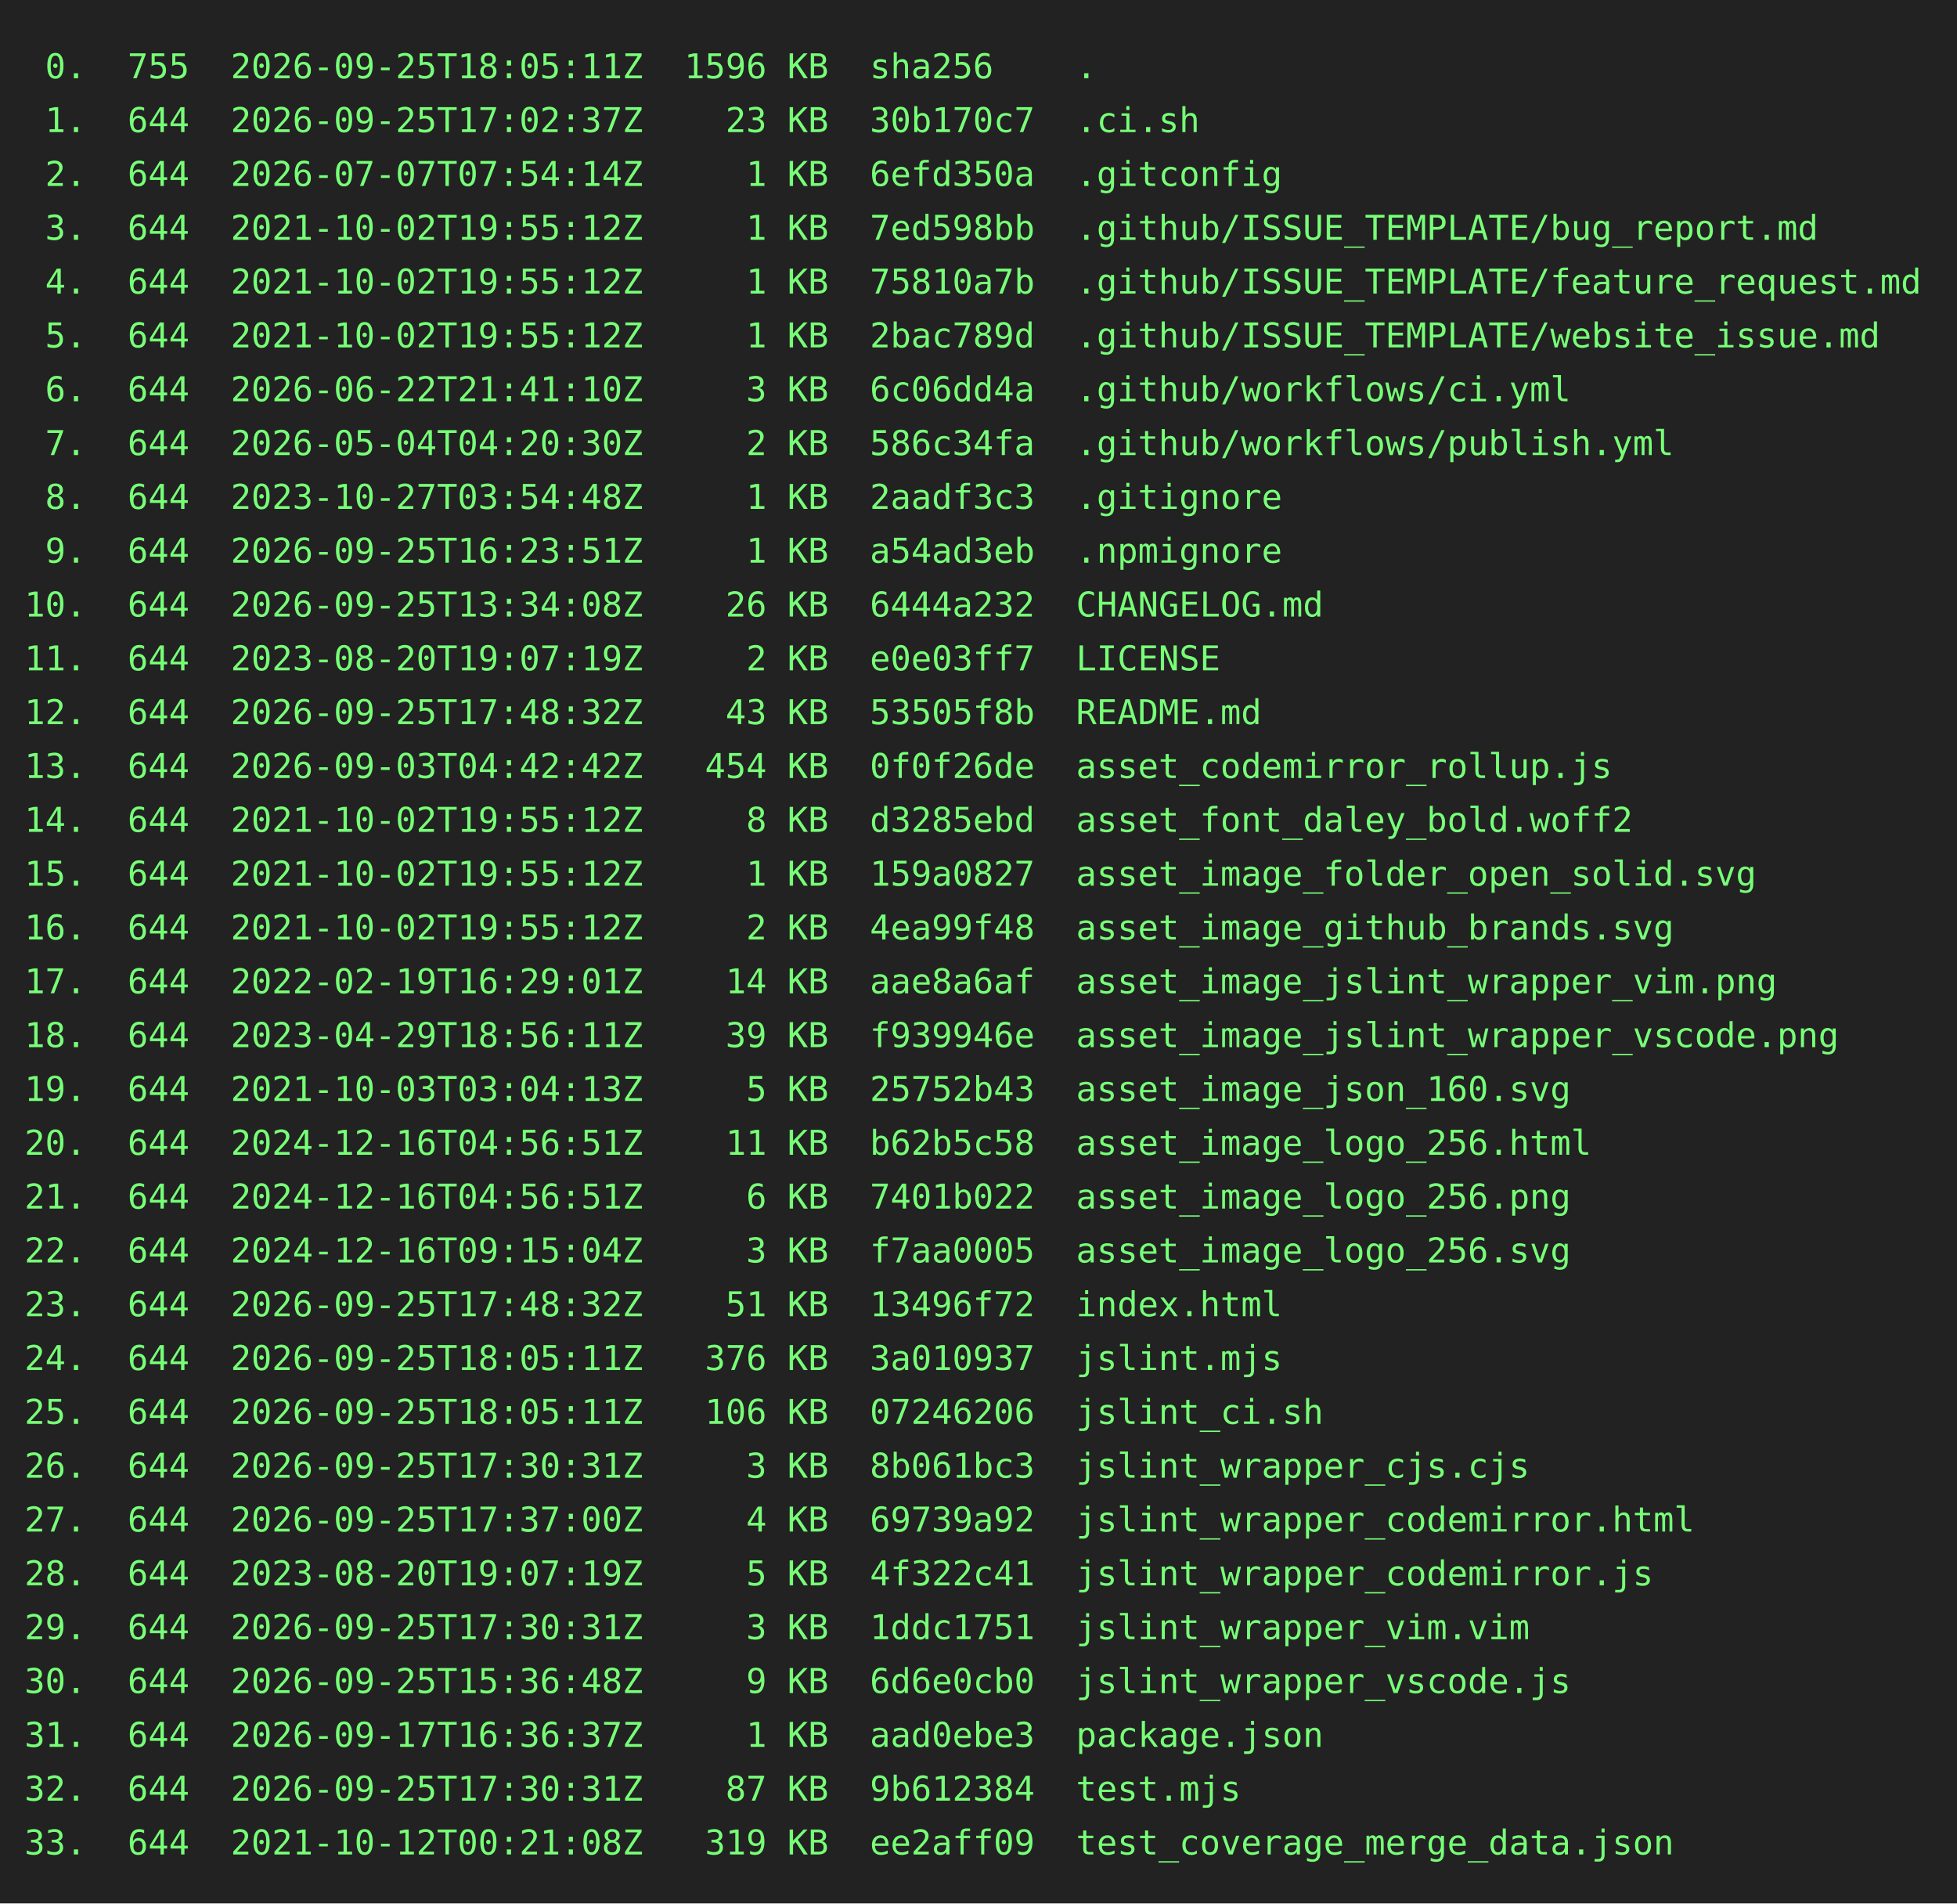
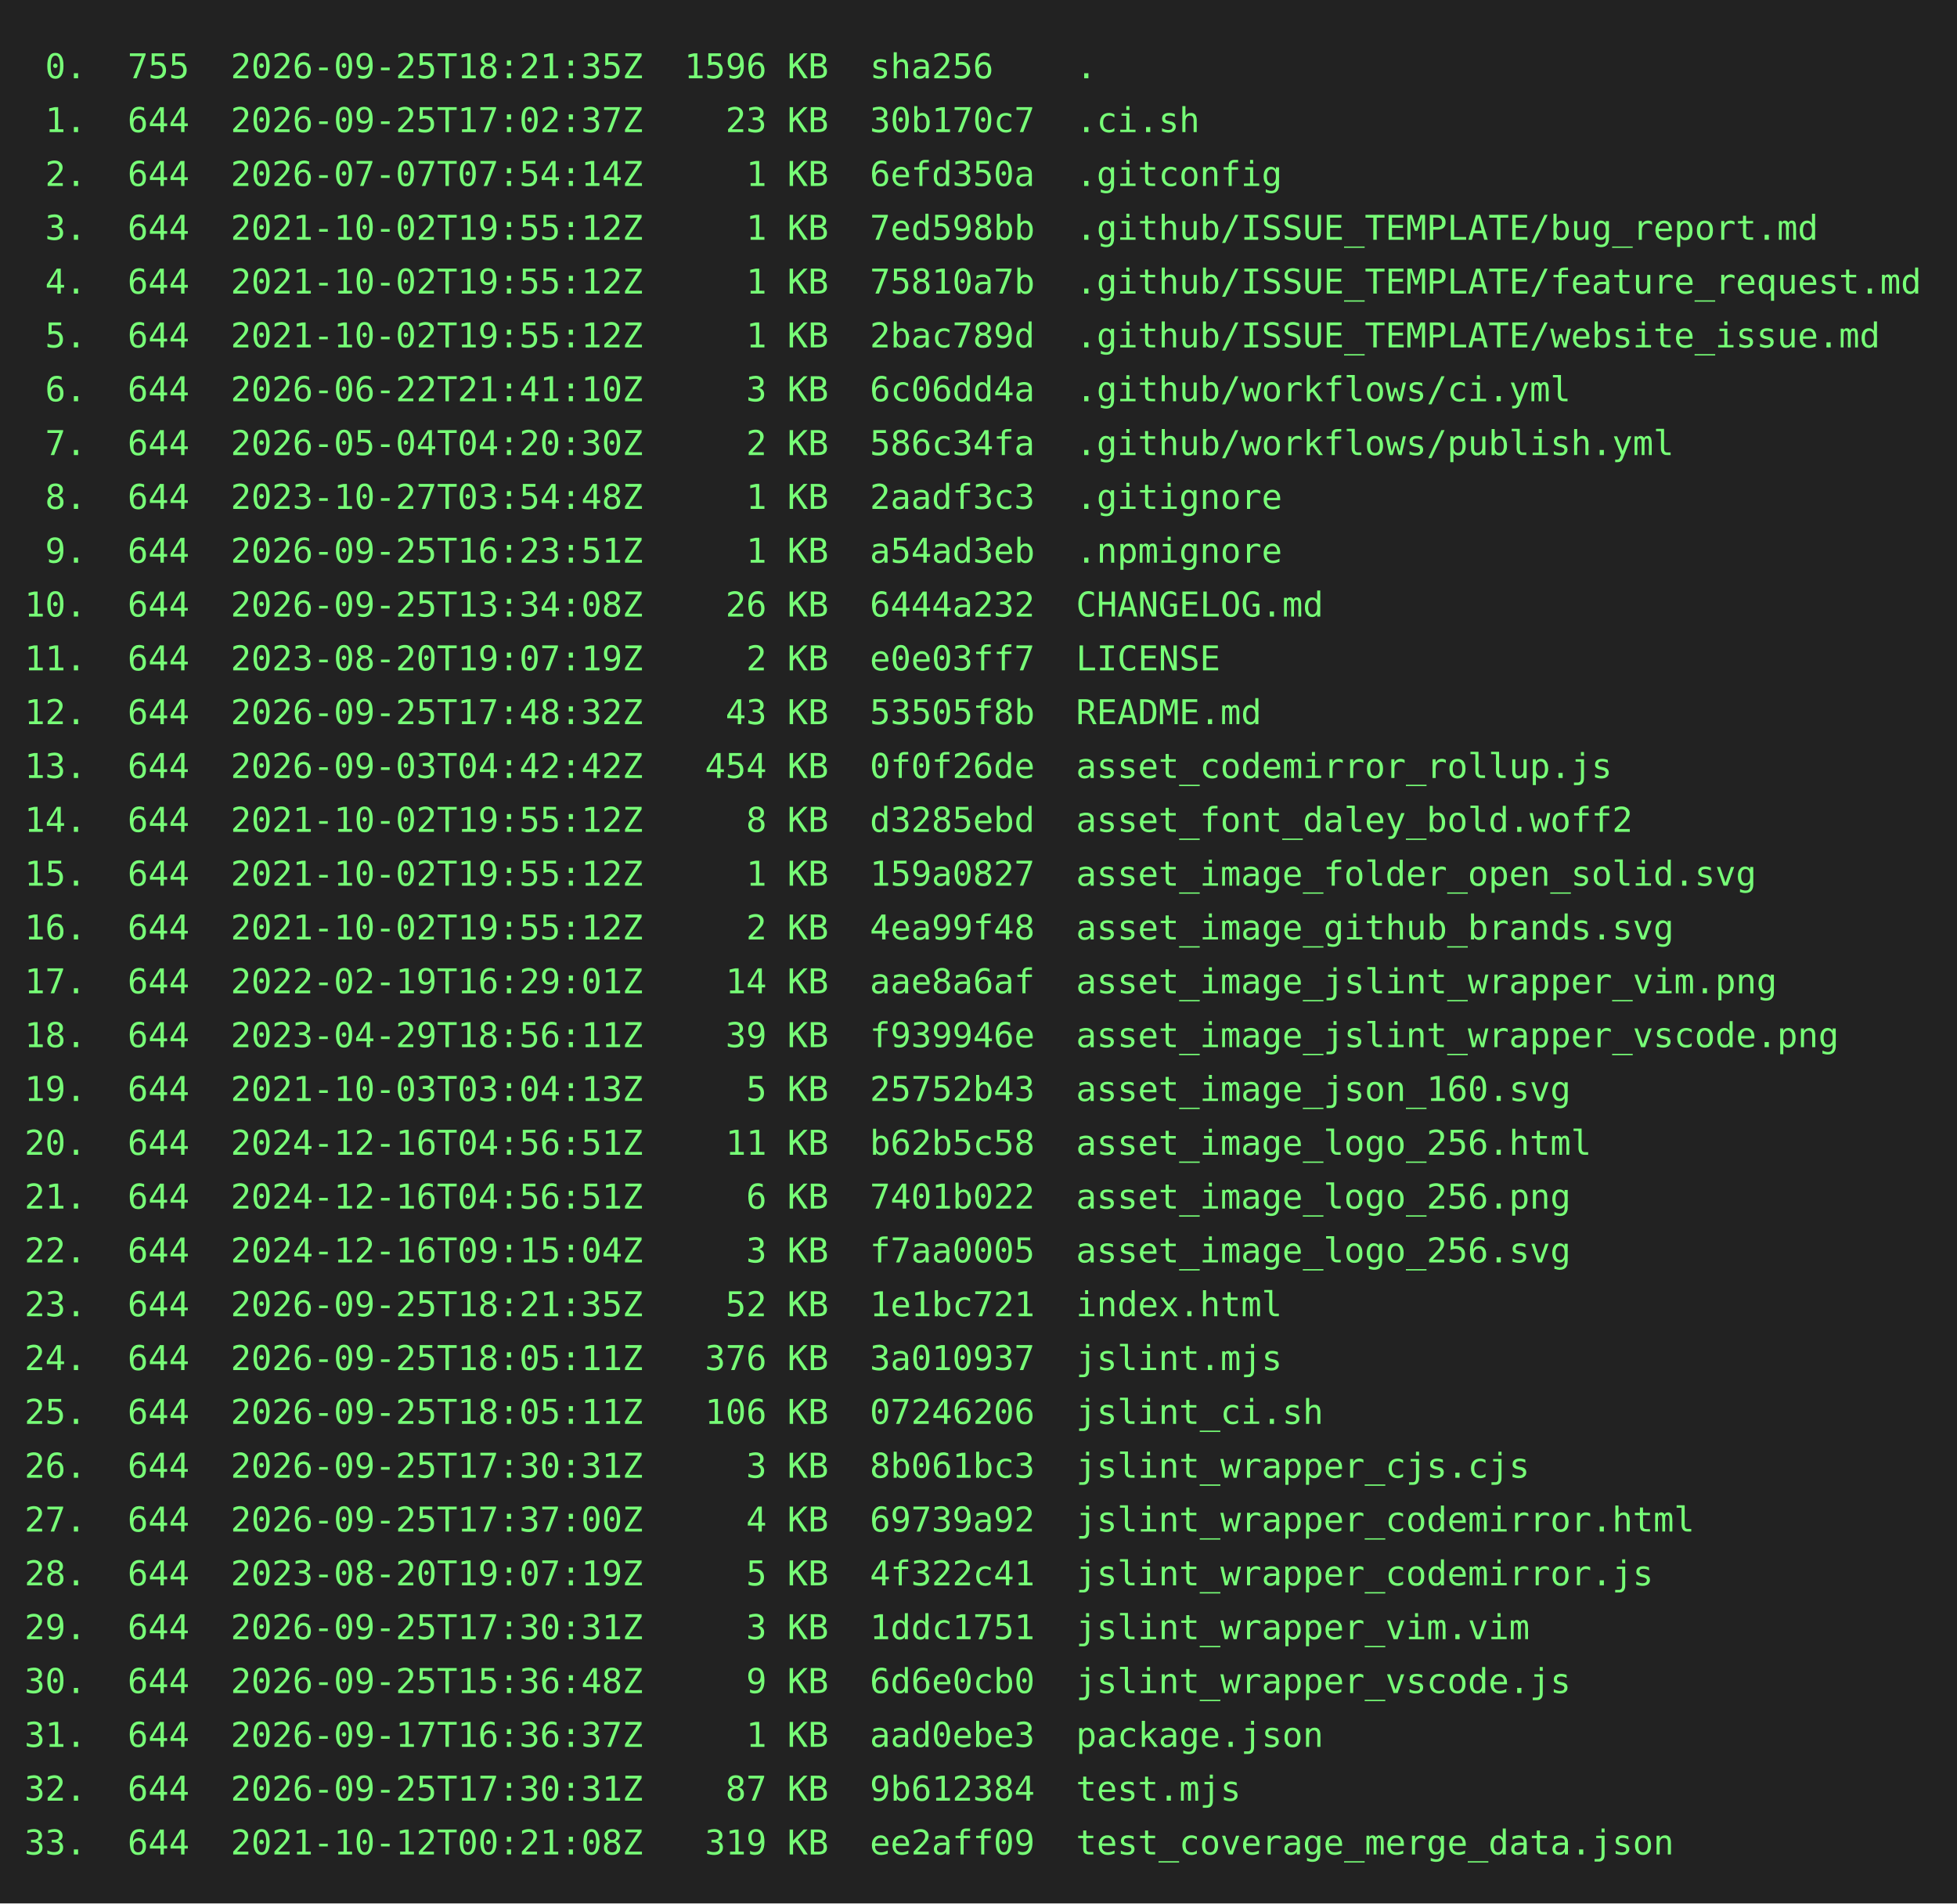
<svg xmlns="http://www.w3.org/2000/svg" height="778" width="800">
  <rect height="778" fill="#222" width="800" />
  <text fill="#7f7" font-family="consolas, menlo, monospace" font-size="14" xml:space="preserve">
-     <tspan lengthAdjust="spacingAndGlyphs" textLength="768" x="10" y="32"> 0.  755  2026-09-25T18:05:11Z  1596 KB  sha256    .                                             </tspan>
+     <tspan lengthAdjust="spacingAndGlyphs" textLength="768" x="10" y="32"> 0.  755  2026-09-25T18:21:35Z  1596 KB  sha256    .                                             </tspan>
    <tspan lengthAdjust="spacingAndGlyphs" textLength="768" x="10" y="54"> 1.  644  2026-09-25T17:02:37Z    23 KB  30b170c7  .ci.sh                                        </tspan>
    <tspan lengthAdjust="spacingAndGlyphs" textLength="768" x="10" y="76"> 2.  644  2026-07-07T07:54:14Z     1 KB  6efd350a  .gitconfig                                    </tspan>
    <tspan lengthAdjust="spacingAndGlyphs" textLength="768" x="10" y="98"> 3.  644  2021-10-02T19:55:12Z     1 KB  7ed598bb  .github/ISSUE_TEMPLATE/bug_report.md          </tspan>
    <tspan lengthAdjust="spacingAndGlyphs" textLength="768" x="10" y="120"> 4.  644  2021-10-02T19:55:12Z     1 KB  75810a7b  .github/ISSUE_TEMPLATE/feature_request.md     </tspan>
    <tspan lengthAdjust="spacingAndGlyphs" textLength="768" x="10" y="142"> 5.  644  2021-10-02T19:55:12Z     1 KB  2bac789d  .github/ISSUE_TEMPLATE/website_issue.md       </tspan>
    <tspan lengthAdjust="spacingAndGlyphs" textLength="768" x="10" y="164"> 6.  644  2026-06-22T21:41:10Z     3 KB  6c06dd4a  .github/workflows/ci.yml                      </tspan>
    <tspan lengthAdjust="spacingAndGlyphs" textLength="768" x="10" y="186"> 7.  644  2026-05-04T04:20:30Z     2 KB  586c34fa  .github/workflows/publish.yml                 </tspan>
    <tspan lengthAdjust="spacingAndGlyphs" textLength="768" x="10" y="208"> 8.  644  2023-10-27T03:54:48Z     1 KB  2aadf3c3  .gitignore                                    </tspan>
    <tspan lengthAdjust="spacingAndGlyphs" textLength="768" x="10" y="230"> 9.  644  2026-09-25T16:23:51Z     1 KB  a54ad3eb  .npmignore                                    </tspan>
    <tspan lengthAdjust="spacingAndGlyphs" textLength="768" x="10" y="252">10.  644  2026-09-25T13:34:08Z    26 KB  6444a232  CHANGELOG.md                                  </tspan>
    <tspan lengthAdjust="spacingAndGlyphs" textLength="768" x="10" y="274">11.  644  2023-08-20T19:07:19Z     2 KB  e0e03ff7  LICENSE                                       </tspan>
    <tspan lengthAdjust="spacingAndGlyphs" textLength="768" x="10" y="296">12.  644  2026-09-25T17:48:32Z    43 KB  53505f8b  README.md                                     </tspan>
    <tspan lengthAdjust="spacingAndGlyphs" textLength="768" x="10" y="318">13.  644  2026-09-03T04:42:42Z   454 KB  0f0f26de  asset_codemirror_rollup.js                    </tspan>
    <tspan lengthAdjust="spacingAndGlyphs" textLength="768" x="10" y="340">14.  644  2021-10-02T19:55:12Z     8 KB  d3285ebd  asset_font_daley_bold.woff2                   </tspan>
    <tspan lengthAdjust="spacingAndGlyphs" textLength="768" x="10" y="362">15.  644  2021-10-02T19:55:12Z     1 KB  159a0827  asset_image_folder_open_solid.svg             </tspan>
    <tspan lengthAdjust="spacingAndGlyphs" textLength="768" x="10" y="384">16.  644  2021-10-02T19:55:12Z     2 KB  4ea99f48  asset_image_github_brands.svg                 </tspan>
    <tspan lengthAdjust="spacingAndGlyphs" textLength="768" x="10" y="406">17.  644  2022-02-19T16:29:01Z    14 KB  aae8a6af  asset_image_jslint_wrapper_vim.png            </tspan>
    <tspan lengthAdjust="spacingAndGlyphs" textLength="768" x="10" y="428">18.  644  2023-04-29T18:56:11Z    39 KB  f939946e  asset_image_jslint_wrapper_vscode.png         </tspan>
    <tspan lengthAdjust="spacingAndGlyphs" textLength="768" x="10" y="450">19.  644  2021-10-03T03:04:13Z     5 KB  25752b43  asset_image_json_160.svg                      </tspan>
    <tspan lengthAdjust="spacingAndGlyphs" textLength="768" x="10" y="472">20.  644  2024-12-16T04:56:51Z    11 KB  b62b5c58  asset_image_logo_256.html                     </tspan>
    <tspan lengthAdjust="spacingAndGlyphs" textLength="768" x="10" y="494">21.  644  2024-12-16T04:56:51Z     6 KB  7401b022  asset_image_logo_256.png                      </tspan>
    <tspan lengthAdjust="spacingAndGlyphs" textLength="768" x="10" y="516">22.  644  2024-12-16T09:15:04Z     3 KB  f7aa0005  asset_image_logo_256.svg                      </tspan>
-     <tspan lengthAdjust="spacingAndGlyphs" textLength="768" x="10" y="538">23.  644  2026-09-25T17:48:32Z    51 KB  13496f72  index.html                                    </tspan>
+     <tspan lengthAdjust="spacingAndGlyphs" textLength="768" x="10" y="538">23.  644  2026-09-25T18:21:35Z    52 KB  1e1bc721  index.html                                    </tspan>
    <tspan lengthAdjust="spacingAndGlyphs" textLength="768" x="10" y="560">24.  644  2026-09-25T18:05:11Z   376 KB  3a010937  jslint.mjs                                    </tspan>
    <tspan lengthAdjust="spacingAndGlyphs" textLength="768" x="10" y="582">25.  644  2026-09-25T18:05:11Z   106 KB  07246206  jslint_ci.sh                                  </tspan>
    <tspan lengthAdjust="spacingAndGlyphs" textLength="768" x="10" y="604">26.  644  2026-09-25T17:30:31Z     3 KB  8b061bc3  jslint_wrapper_cjs.cjs                        </tspan>
    <tspan lengthAdjust="spacingAndGlyphs" textLength="768" x="10" y="626">27.  644  2026-09-25T17:37:00Z     4 KB  69739a92  jslint_wrapper_codemirror.html                </tspan>
    <tspan lengthAdjust="spacingAndGlyphs" textLength="768" x="10" y="648">28.  644  2023-08-20T19:07:19Z     5 KB  4f322c41  jslint_wrapper_codemirror.js                  </tspan>
    <tspan lengthAdjust="spacingAndGlyphs" textLength="768" x="10" y="670">29.  644  2026-09-25T17:30:31Z     3 KB  1ddc1751  jslint_wrapper_vim.vim                        </tspan>
    <tspan lengthAdjust="spacingAndGlyphs" textLength="768" x="10" y="692">30.  644  2026-09-25T15:36:48Z     9 KB  6d6e0cb0  jslint_wrapper_vscode.js                      </tspan>
    <tspan lengthAdjust="spacingAndGlyphs" textLength="768" x="10" y="714">31.  644  2026-09-17T16:36:37Z     1 KB  aad0ebe3  package.json                                  </tspan>
    <tspan lengthAdjust="spacingAndGlyphs" textLength="768" x="10" y="736">32.  644  2026-09-25T17:30:31Z    87 KB  9b612384  test.mjs                                      </tspan>
    <tspan lengthAdjust="spacingAndGlyphs" textLength="768" x="10" y="758">33.  644  2021-10-12T00:21:08Z   319 KB  ee2aff09  test_coverage_merge_data.json                 </tspan>
  </text>
</svg>
